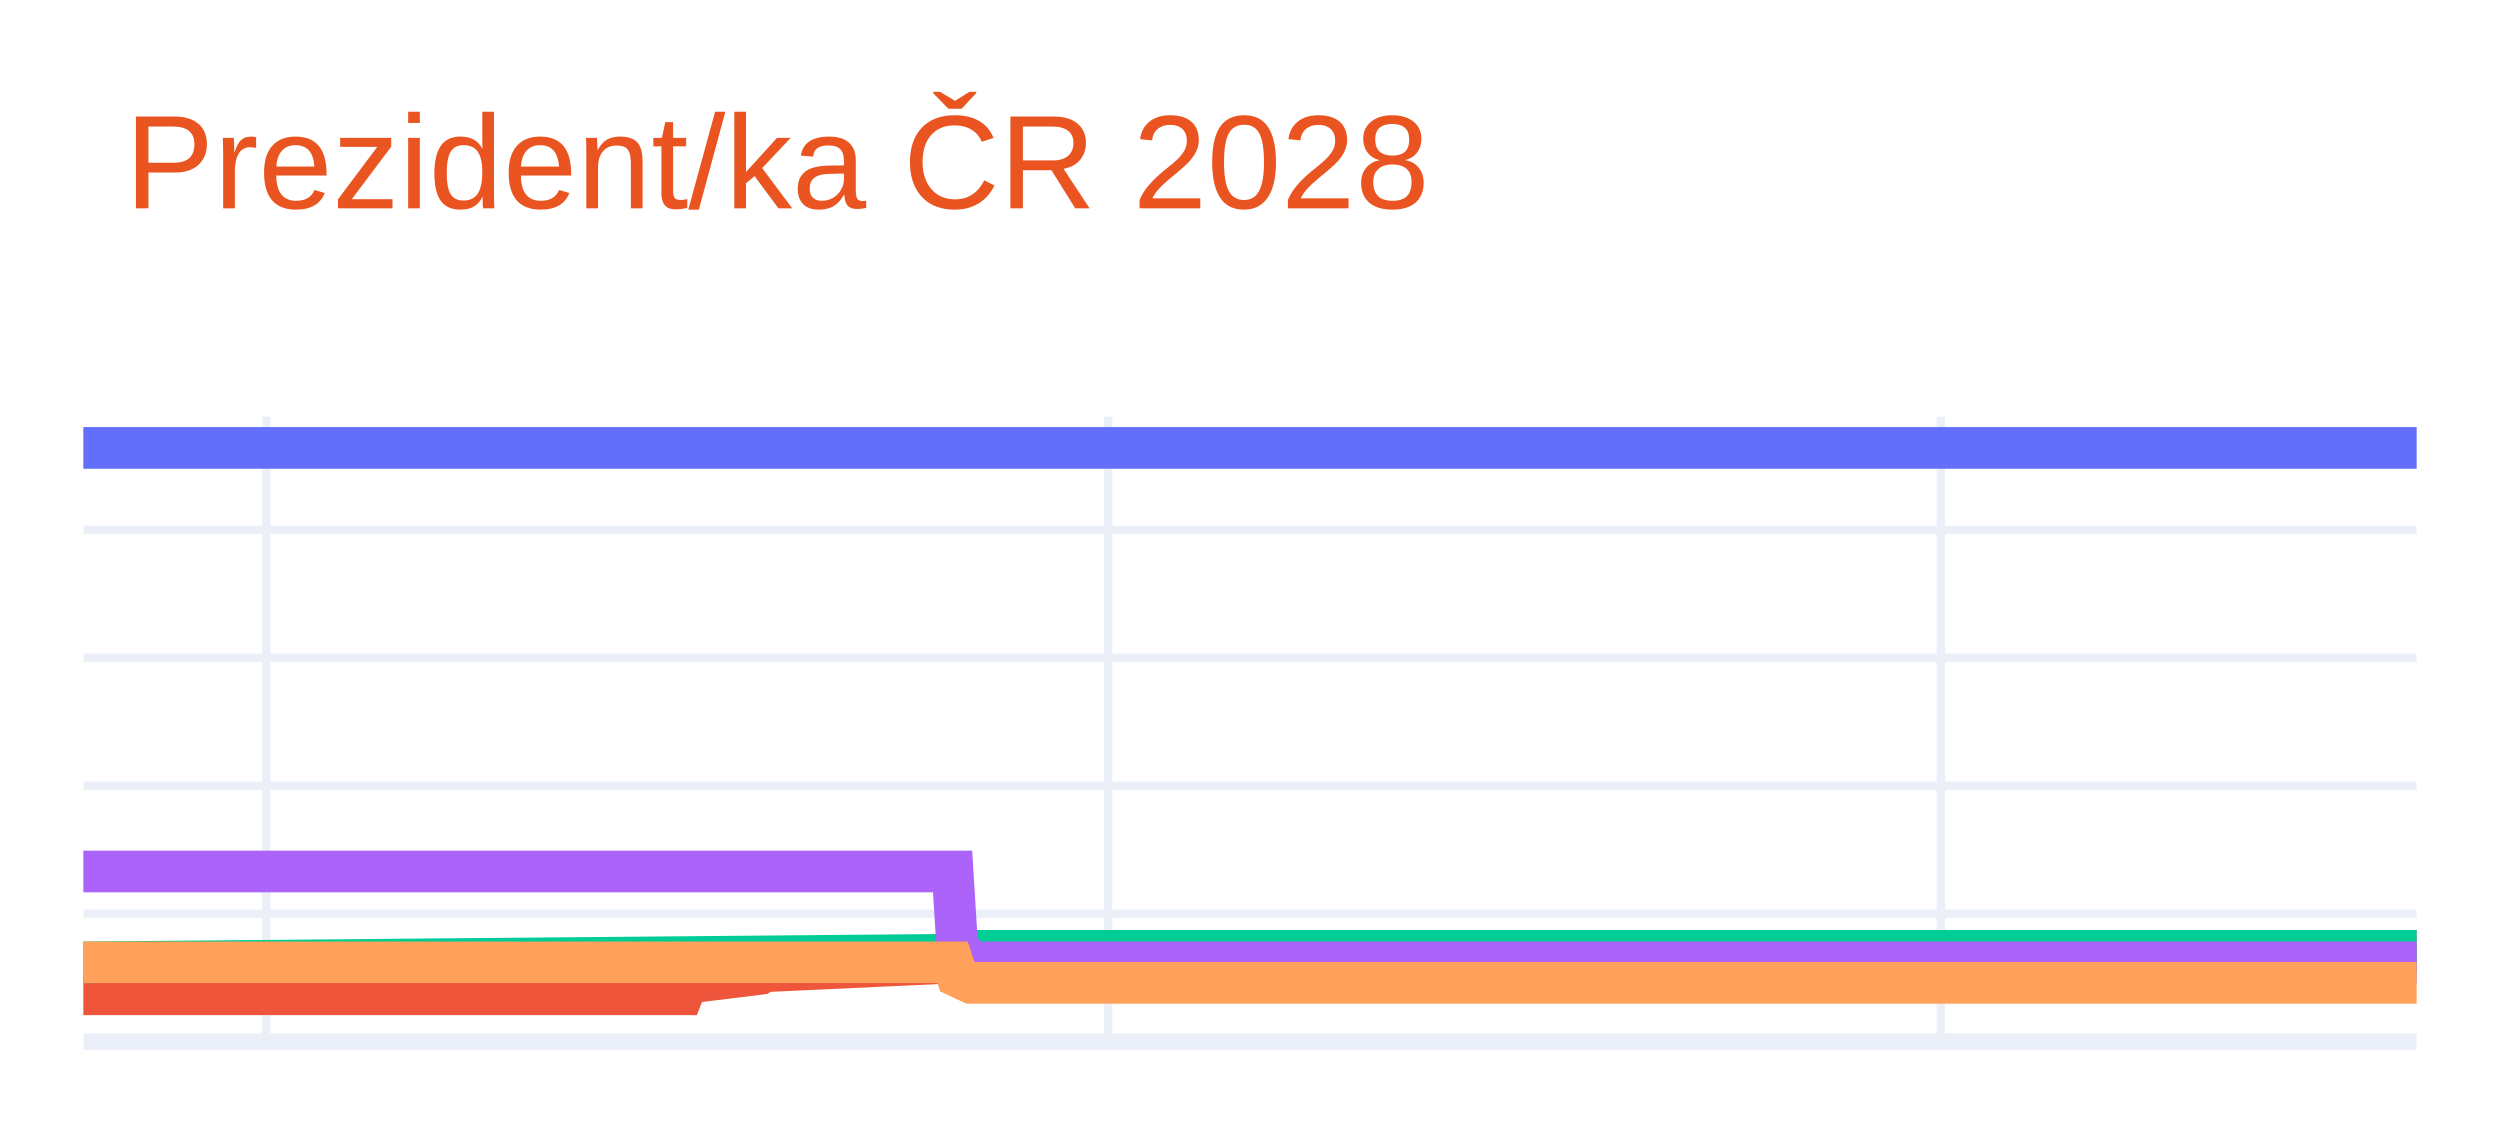
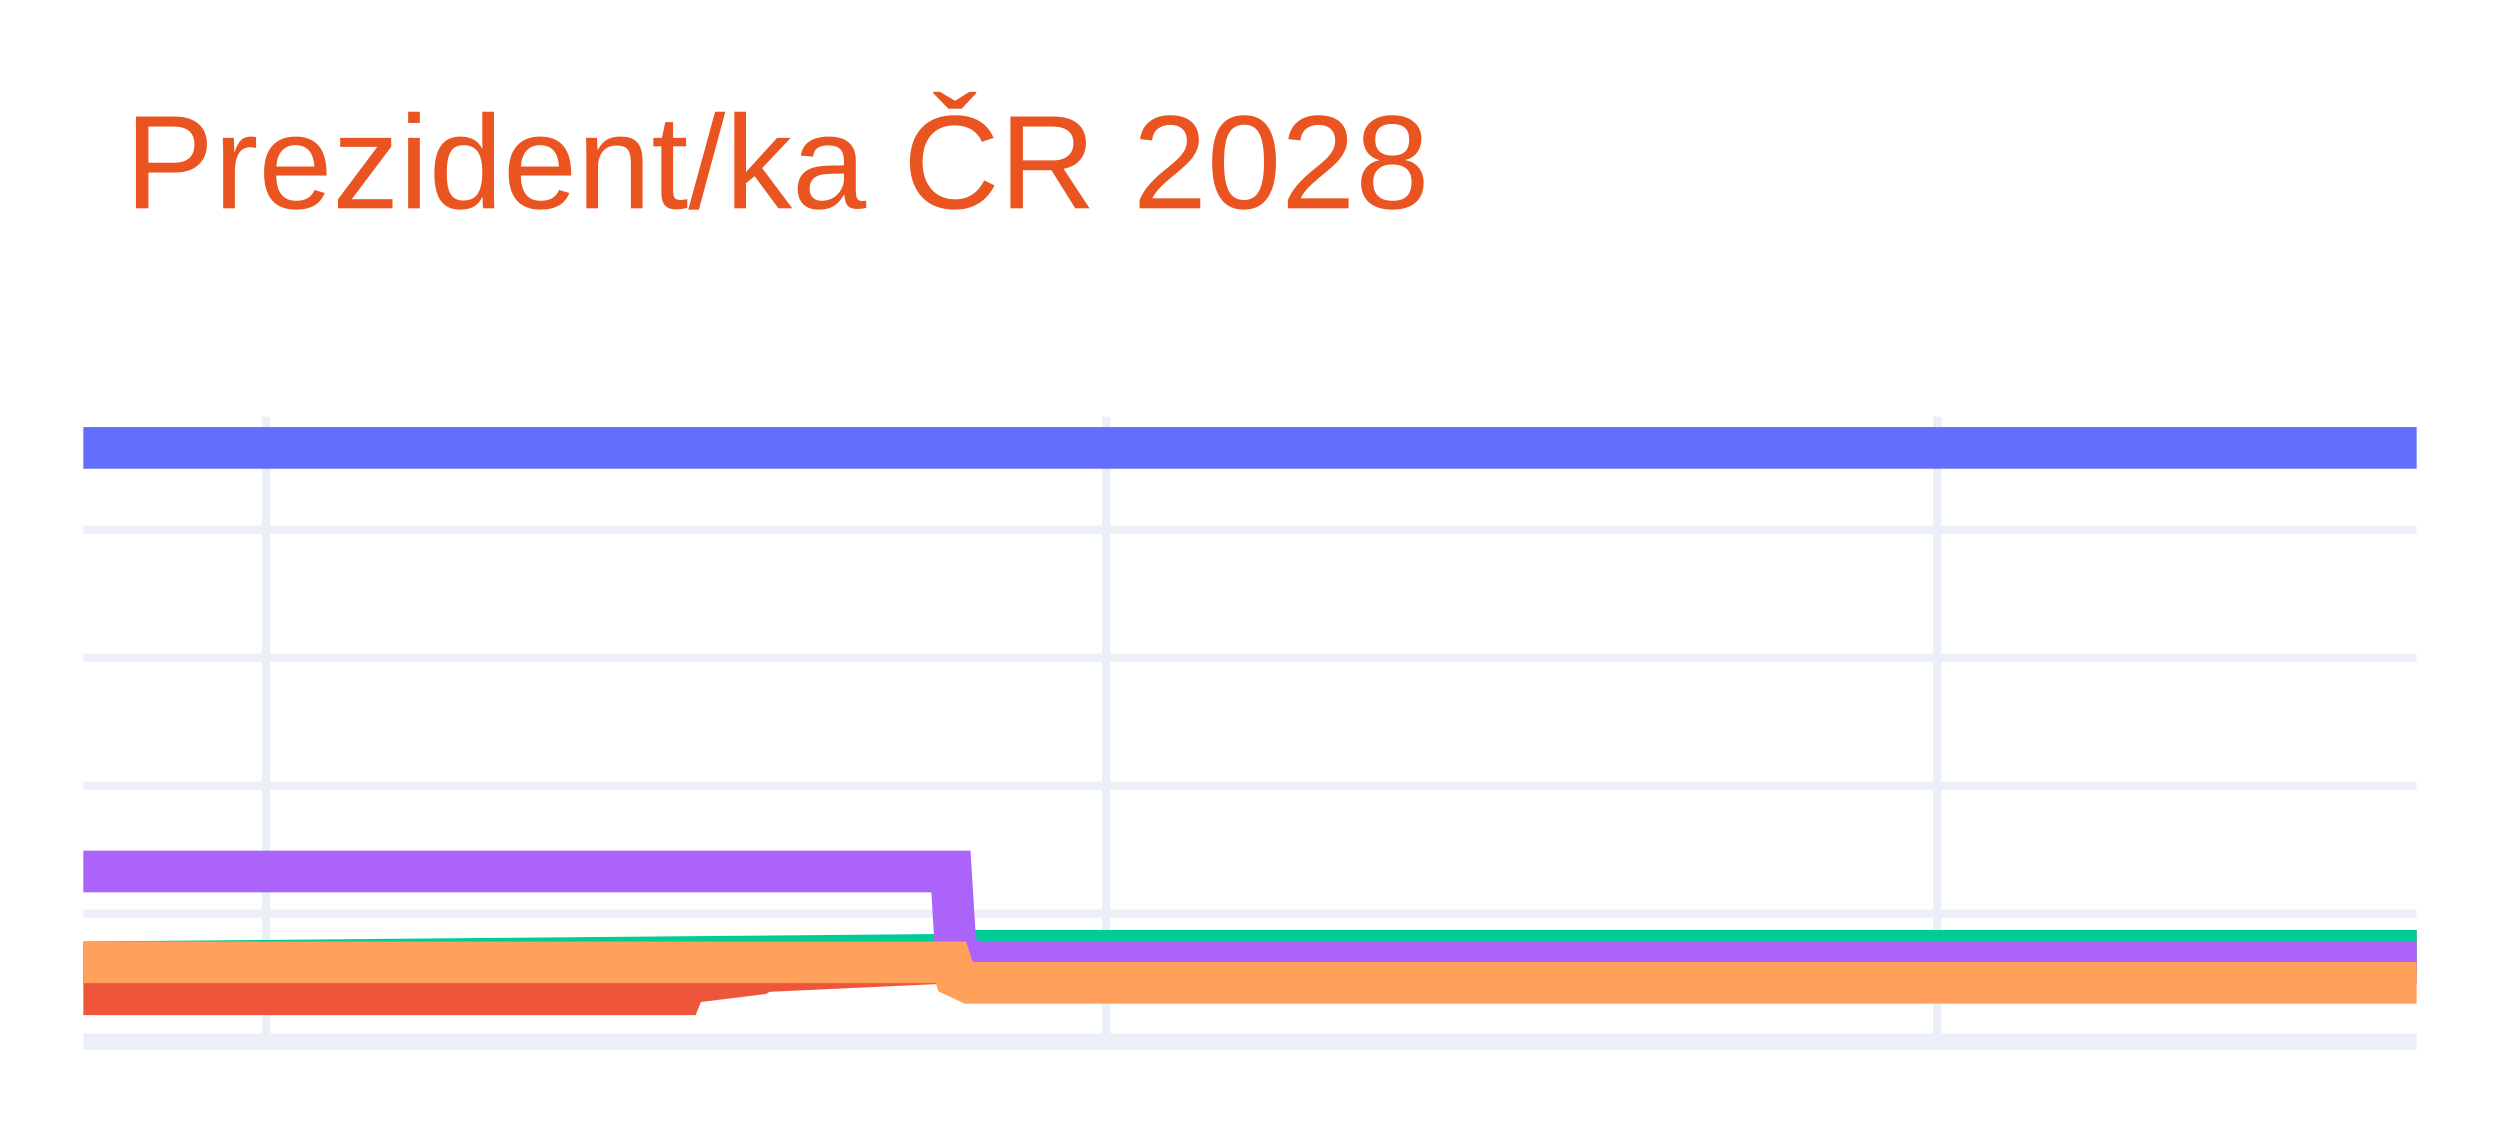
<svg xmlns="http://www.w3.org/2000/svg" class="main-svg" width="300" height="135" style="" viewBox="0 0 300 135">
  <rect x="0" y="0" width="300" height="135" style="fill: rgb(255, 255, 255); fill-opacity: 1;" />
-   <defs id="defs-be914a">
+   <defs id="defs-8b3d5d">
    <g class="clips">
-       <clipPath id="clipbe914axyplot" class="plotclip">
+       <clipPath id="clip8b3d5dxyplot" class="plotclip">
        <rect width="280" height="75" />
      </clipPath>
-       <clipPath class="axesclip" id="clipbe914ax">
+       <clipPath class="axesclip" id="clip8b3d5dx">
        <rect x="10" y="0" width="280" height="135" />
      </clipPath>
-       <clipPath class="axesclip" id="clipbe914ay">
+       <clipPath class="axesclip" id="clip8b3d5dy">
        <rect x="0" y="50" width="300" height="75" />
      </clipPath>
-       <clipPath class="axesclip" id="clipbe914axy">
+       <clipPath class="axesclip" id="clip8b3d5dxy">
        <rect x="10" y="50" width="280" height="75" />
      </clipPath>
    </g>
    <g class="gradients" />
    <g class="patterns" />
  </defs>
  <g class="bglayer" />
  <g class="layer-below">
    <g class="imagelayer" />
    <g class="shapelayer" />
  </g>
  <g class="cartesianlayer">
    <g class="subplot xy">
      <g class="layer-subplot">
        <g class="shapelayer" />
        <g class="imagelayer" />
      </g>
      <g class="minor-gridlayer">
        <g class="x" />
        <g class="y" />
      </g>
      <g class="gridlayer">
        <g class="x">
-           <path class="xgrid crisp" transform="translate(31.96,0)" d="M0,50v75" style="stroke: rgb(235, 240, 248); stroke-opacity: 1; stroke-width: 1px;" />
-           <path class="xgrid crisp" transform="translate(132.98,0)" d="M0,50v75" style="stroke: rgb(235, 240, 248); stroke-opacity: 1; stroke-width: 1px;" />
-           <path class="xgrid crisp" transform="translate(232.9,0)" d="M0,50v75" style="stroke: rgb(235, 240, 248); stroke-opacity: 1; stroke-width: 1px;" />
+           <path class="xgrid crisp" transform="translate(31.92,0)" d="M0,50v75" style="stroke: rgb(235, 240, 248); stroke-opacity: 1; stroke-width: 1px;" />
+           <path class="xgrid crisp" transform="translate(132.74,0)" d="M0,50v75" style="stroke: rgb(235, 240, 248); stroke-opacity: 1; stroke-width: 1px;" />
+           <path class="xgrid crisp" transform="translate(232.47,0)" d="M0,50v75" style="stroke: rgb(235, 240, 248); stroke-opacity: 1; stroke-width: 1px;" />
        </g>
        <g class="y">
          <path class="ygrid crisp" transform="translate(0,109.64)" d="M10,0h280" style="stroke: rgb(235, 240, 248); stroke-opacity: 1; stroke-width: 1px;" />
          <path class="ygrid crisp" transform="translate(0,94.29)" d="M10,0h280" style="stroke: rgb(235, 240, 248); stroke-opacity: 1; stroke-width: 1px;" />
          <path class="ygrid crisp" transform="translate(0,78.93)" d="M10,0h280" style="stroke: rgb(235, 240, 248); stroke-opacity: 1; stroke-width: 1px;" />
          <path class="ygrid crisp" transform="translate(0,63.58)" d="M10,0h280" style="stroke: rgb(235, 240, 248); stroke-opacity: 1; stroke-width: 1px;" />
        </g>
      </g>
      <g class="zerolinelayer">
        <path class="yzl zl crisp" transform="translate(0,125)" d="M10,0h280" style="stroke: rgb(235, 240, 248); stroke-opacity: 1; stroke-width: 2px;" />
      </g>
      <g class="layer-between">
        <g class="shapelayer" />
        <g class="imagelayer" />
      </g>
      <path class="xlines-below" />
      <path class="ylines-below" />
      <g class="overlines-below" />
      <g class="xaxislayer-below" />
      <g class="yaxislayer-below" />
      <g class="overaxes-below" />
      <g class="overplot">
-         <g class="xy" transform="translate(10,50)" clip-path="url(#clipbe914axyplot)">
+         <g class="xy" transform="translate(10,50)" clip-path="url(#clip8b3d5dxyplot)">
          <g class="scatterlayer mlayer">
-             <g class="trace scatter tracea554cf" style="stroke-miterlimit: 2; opacity: 1;">
+             <g class="trace scatter trace1658ce" style="stroke-miterlimit: 2; opacity: 1;">
              <g class="fills" />
              <g class="errorbars" />
              <g class="lines">
                <path class="js-line" d="M0,3.75L280,3.75" style="vector-effect: none; fill: none; stroke: rgb(99, 110, 250); stroke-opacity: 1; stroke-width: 5px; opacity: 1;" />
              </g>
              <g class="points" />
              <g class="text" />
            </g>
-             <g class="trace scatter tracef458aa" style="stroke-miterlimit: 2; opacity: 1;">
+             <g class="trace scatter trace6c8d69" style="stroke-miterlimit: 2; opacity: 1;">
              <g class="fills" />
              <g class="errorbars" />
              <g class="lines">
-                 <path class="js-line" d="M0,69.32L71.92,69.32L72.47,67.94L81.25,66.86L81.8,66.55L104.86,65.48L105.41,64.87L280,64.1" style="vector-effect: none; fill: none; stroke: rgb(239, 85, 59); stroke-opacity: 1; stroke-width: 5px; opacity: 1;" />
+                 <path class="js-line" d="M0,69.32L71.78,69.32L72.33,67.94L81.1,66.86L81.64,66.55L104.66,65.48L105.21,64.87L280,64.1" style="vector-effect: none; fill: none; stroke: rgb(239, 85, 59); stroke-opacity: 1; stroke-width: 5px; opacity: 1;" />
              </g>
              <g class="points" />
              <g class="text" />
            </g>
-             <g class="trace scatter tracee96a60" style="stroke-miterlimit: 2; opacity: 1;">
+             <g class="trace scatter trace644721" style="stroke-miterlimit: 2; opacity: 1;">
              <g class="fills" />
              <g class="errorbars" />
              <g class="lines">
-                 <path class="js-line" d="M0,65.48L104.86,64.56L105.41,64.1L280,64.1" style="vector-effect: none; fill: none; stroke: rgb(0, 204, 150); stroke-opacity: 1; stroke-width: 5px; opacity: 1;" />
+                 <path class="js-line" d="M0,65.48L104.66,64.56L105.21,64.1L280,64.1" style="vector-effect: none; fill: none; stroke: rgb(0, 204, 150); stroke-opacity: 1; stroke-width: 5px; opacity: 1;" />
              </g>
              <g class="points" />
              <g class="text" />
            </g>
-             <g class="trace scatter trace3bb293" style="stroke-miterlimit: 2; opacity: 1;">
+             <g class="trace scatter trace405b58" style="stroke-miterlimit: 2; opacity: 1;">
              <g class="fills" />
              <g class="errorbars" />
              <g class="lines">
-                 <path class="js-line" d="M0,54.58L104.31,54.58L104.86,63.48L106.51,65.48L107.06,65.48L280,65.48" style="vector-effect: none; fill: none; stroke: rgb(171, 99, 250); stroke-opacity: 1; stroke-width: 5px; opacity: 1;" />
+                 <path class="js-line" d="M0,54.58L104.11,54.58L104.66,63.48L106.3,65.48L106.85,65.48L280,65.48" style="vector-effect: none; fill: none; stroke: rgb(171, 99, 250); stroke-opacity: 1; stroke-width: 5px; opacity: 1;" />
              </g>
              <g class="points" />
              <g class="text" />
            </g>
-             <g class="trace scatter trace9c162f" style="stroke-miterlimit: 2; opacity: 1;">
+             <g class="trace scatter trace0032ff" style="stroke-miterlimit: 2; opacity: 1;">
              <g class="fills" />
              <g class="errorbars" />
              <g class="lines">
-                 <path class="js-line" d="M0,65.48L104.31,65.48L104.86,67.17L106.51,67.94L107.06,67.94L280,67.94" style="vector-effect: none; fill: none; stroke: rgb(255, 161, 90); stroke-opacity: 1; stroke-width: 5px; opacity: 1;" />
+                 <path class="js-line" d="M0,65.48L104.11,65.48L104.66,67.17L106.3,67.94L106.85,67.94L280,67.94" style="vector-effect: none; fill: none; stroke: rgb(255, 161, 90); stroke-opacity: 1; stroke-width: 5px; opacity: 1;" />
              </g>
              <g class="points" />
              <g class="text" />
            </g>
          </g>
        </g>
      </g>
      <path class="xlines-above crisp" d="M0,0" style="fill: none;" />
      <path class="ylines-above crisp" d="M0,0" style="fill: none;" />
      <g class="overlines-above" />
      <g class="xaxislayer-above" />
      <g class="yaxislayer-above" />
      <g class="overaxes-above" />
    </g>
  </g>
  <g class="polarlayer" />
  <g class="smithlayer" />
  <g class="ternarylayer" />
  <g class="geolayer" />
  <g class="funnelarealayer" />
  <g class="pielayer" />
  <g class="iciclelayer" />
  <g class="treemaplayer" />
  <g class="sunburstlayer" />
  <g class="glimages" />
-   <defs id="topdefs-be914a">
+   <defs id="topdefs-8b3d5d">
    <g class="clips" />
  </defs>
  <g class="layer-above">
    <g class="imagelayer" />
    <g class="shapelayer" />
  </g>
  <g class="infolayer">
    <g class="g-gtitle">
      <text class="gtitle" x="15" y="25" text-anchor="start" dy="0em" style="opacity: 1; font-family: Ubuntu, verdana, arial, sans-serif; font-size: 16px; fill: rgb(233, 84, 32); fill-opacity: 1; white-space: pre;">Prezident/ka ČR 2028</text>
    </g>
    <g class="g-xtitle" />
    <g class="g-ytitle" />
  </g>
</svg>
